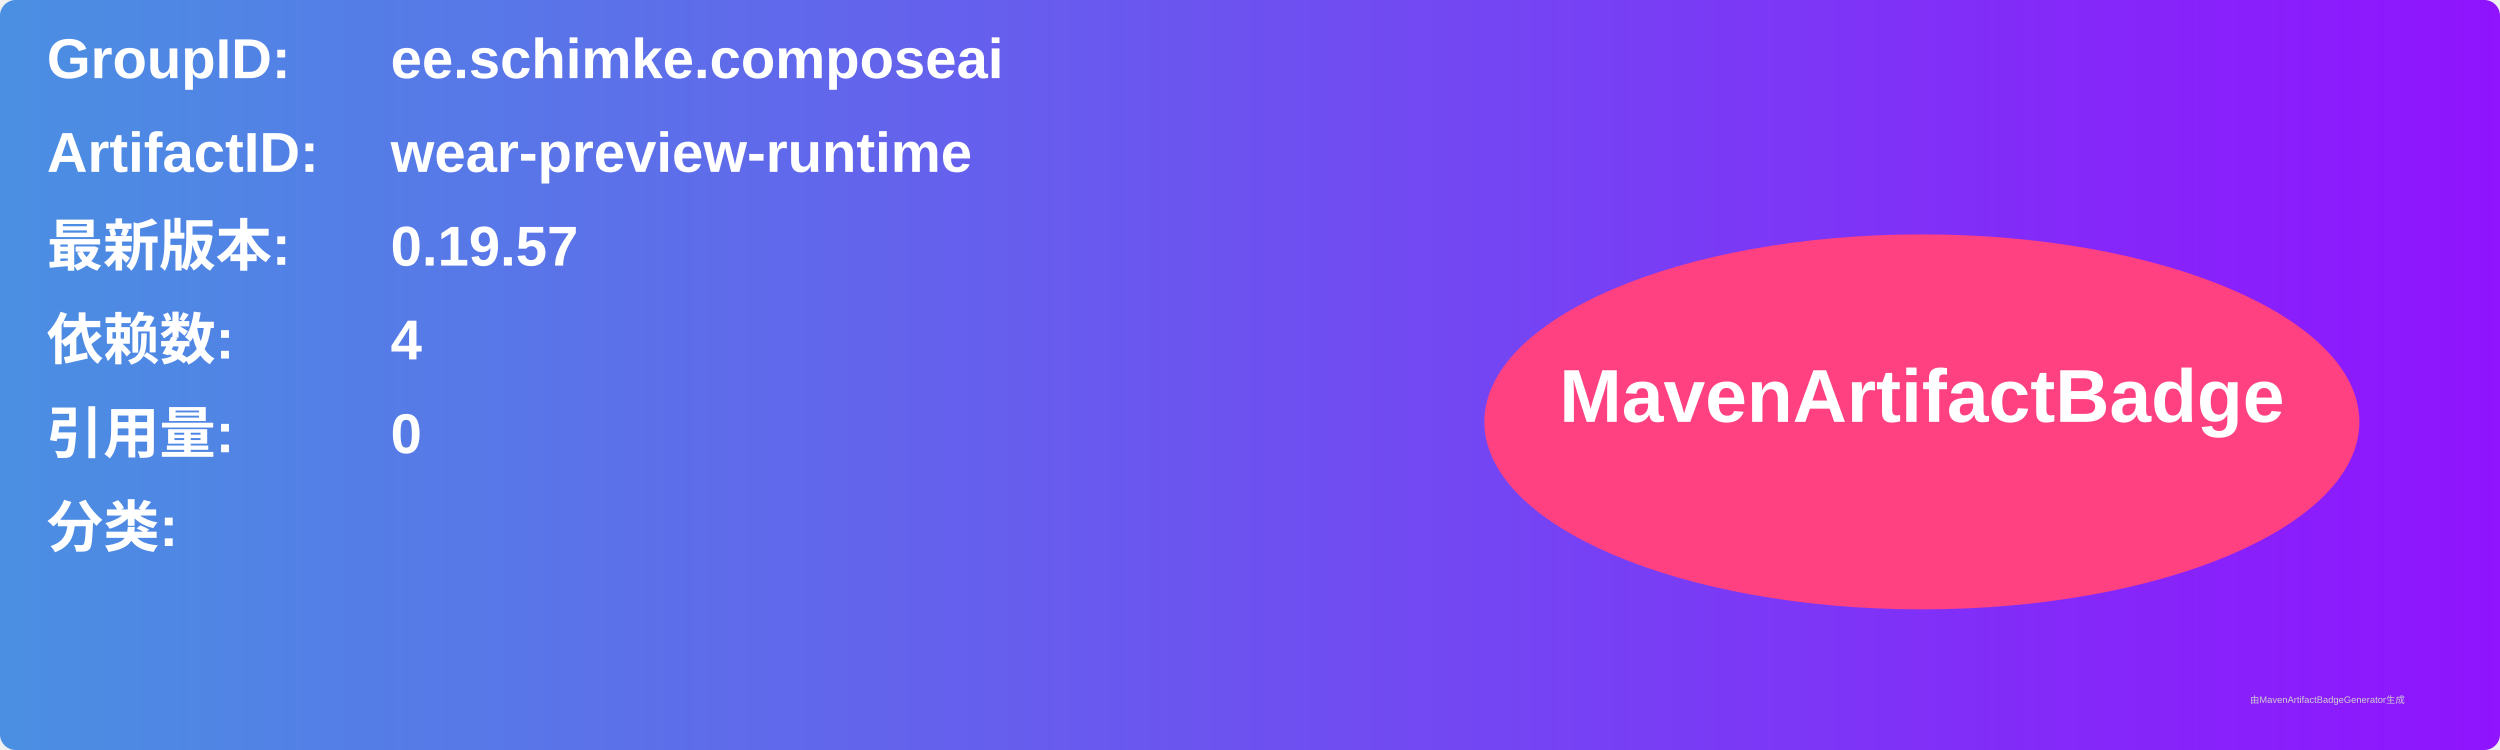
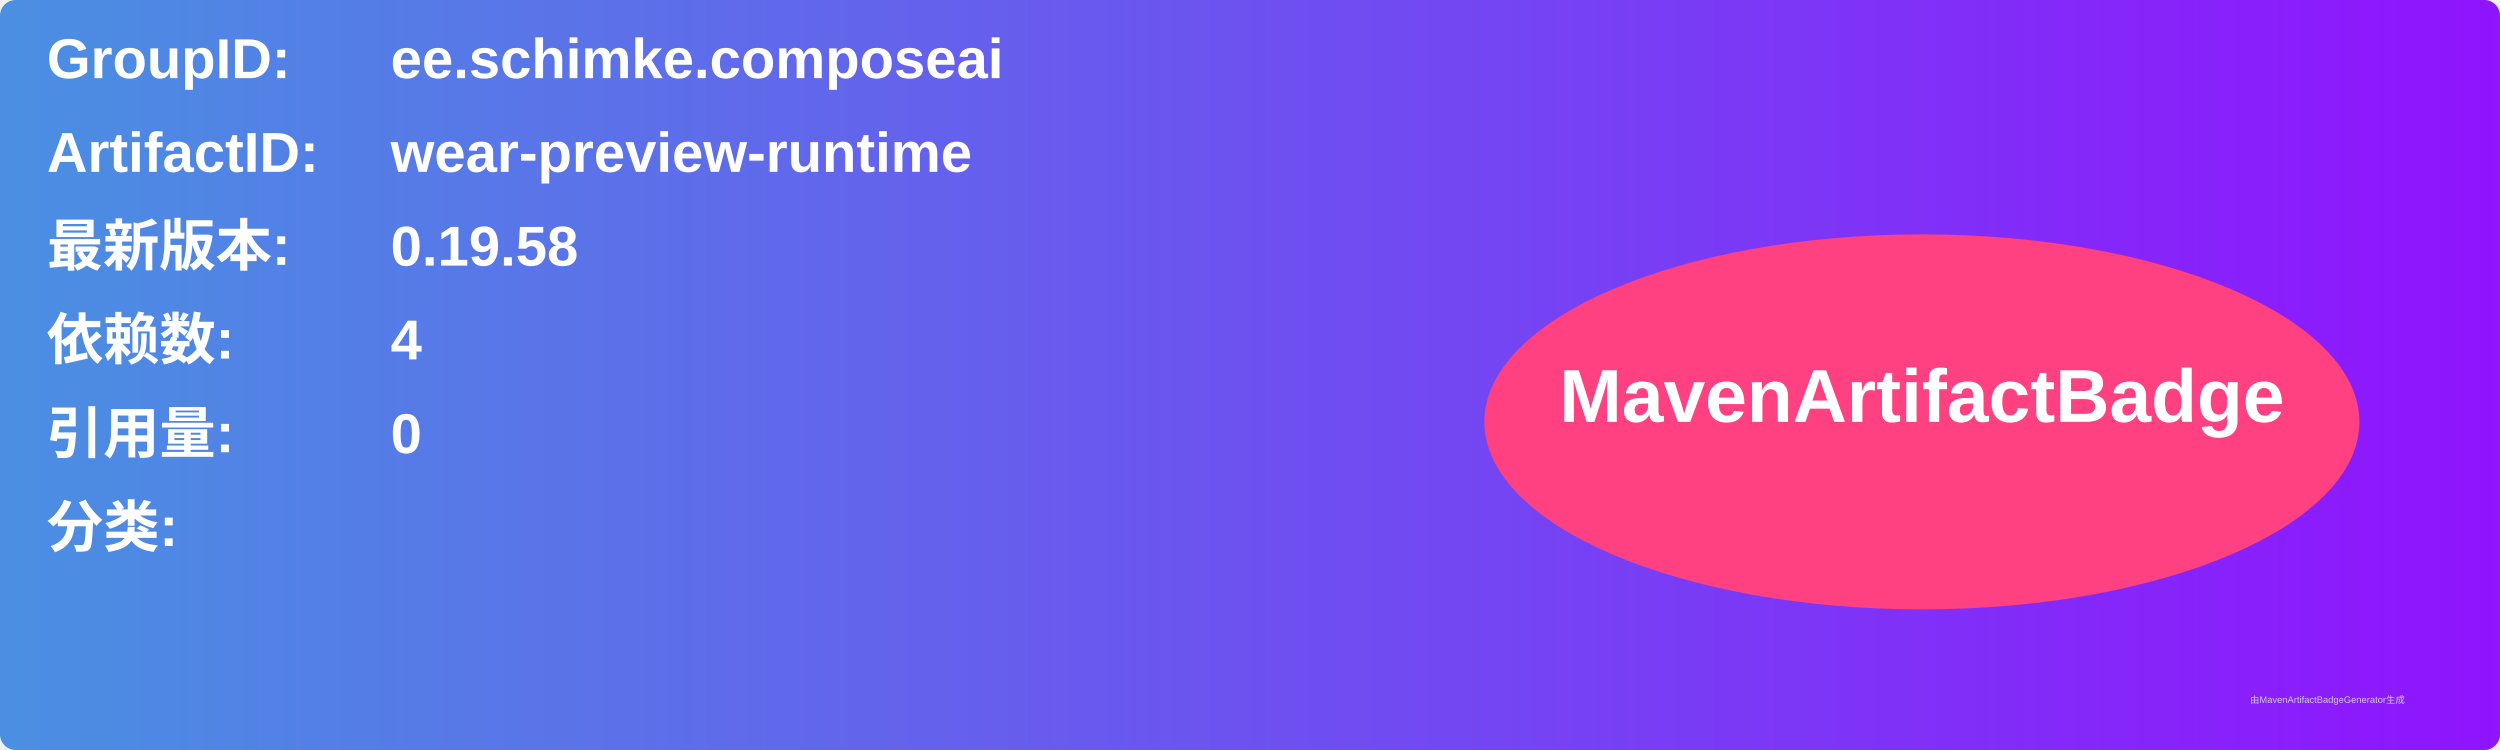
<svg xmlns="http://www.w3.org/2000/svg" width="800" height="240" viewBox="0 0 800 240">
  <linearGradient id="grad" x1="0%" y1="0%" x2="100%" y2="0%">
    <stop offset="0%" stop-color="#4a90e2" />
    <stop offset="100%" stop-color="#9013fe" />
  </linearGradient>
  <rect width="100%" height="100%" rx="5" ry="5" fill="url(#grad)" />
  <g transform="translate(15, 15)">
    <text x="0" y="10" font-family="Arial" font-size="18" fill="white" font-weight="bold" width="260">GroupID:</text>
    <text x="110" y="10" font-family="Arial" font-size="18" fill="white" font-weight="bold" width="460">ee.schimke.composeai</text>
    <text x="0" y="40" font-family="Arial" font-size="18" fill="white" font-weight="bold" width="260">ArtifactID:</text>
    <text x="110" y="40" font-family="Arial" font-size="18" fill="white" font-weight="bold" width="460">wear-preview-runtime</text>
    <text x="0" y="70" font-family="Arial" font-size="18" fill="white" font-weight="bold">最新版本:</text>
    <text x="110" y="70" font-family="Arial" font-size="18" fill="white" font-weight="bold">
-       <tspan font-weight="bold">0.19.57</tspan>
+       <tspan font-weight="bold">0.19.58</tspan>
    </text>
    <text x="0" y="100" font-family="Arial" font-size="18" fill="white" font-weight="bold">依赖数: </text>
    <text x="110" y="100" font-family="Arial" font-size="18" fill="white">
      <tspan font-weight="bold">4</tspan>
    </text>
    <text x="0" y="130" font-family="Arial" font-size="18" fill="white" font-weight="bold">引用量: </text>
    <text x="110" y="130" font-family="Arial" font-size="18" fill="white">
      <tspan font-weight="bold">0</tspan>
    </text>
    <text x="0" y="160" font-family="Arial" font-size="18" fill="white" font-weight="bold">分类:</text>
    <text x="10" y="190" font-family="Arial" font-size="10" fill="white">
      <tspan font-weight="bold" />
    </text>
    <ellipse cx="600" cy="120" rx="140" ry="60" fill="#ff4081" />
    <text x="600" y="120" text-anchor="middle" font-family="Arial" font-size="24" fill="white" font-weight="bold">MavenArtifactBadge</text>
  </g>
  <text x="720" y="225" font-family="Arial" font-size="3" fill="#d0d0d0">由MavenArtifactBadgeGenerator生成</text>
</svg>
